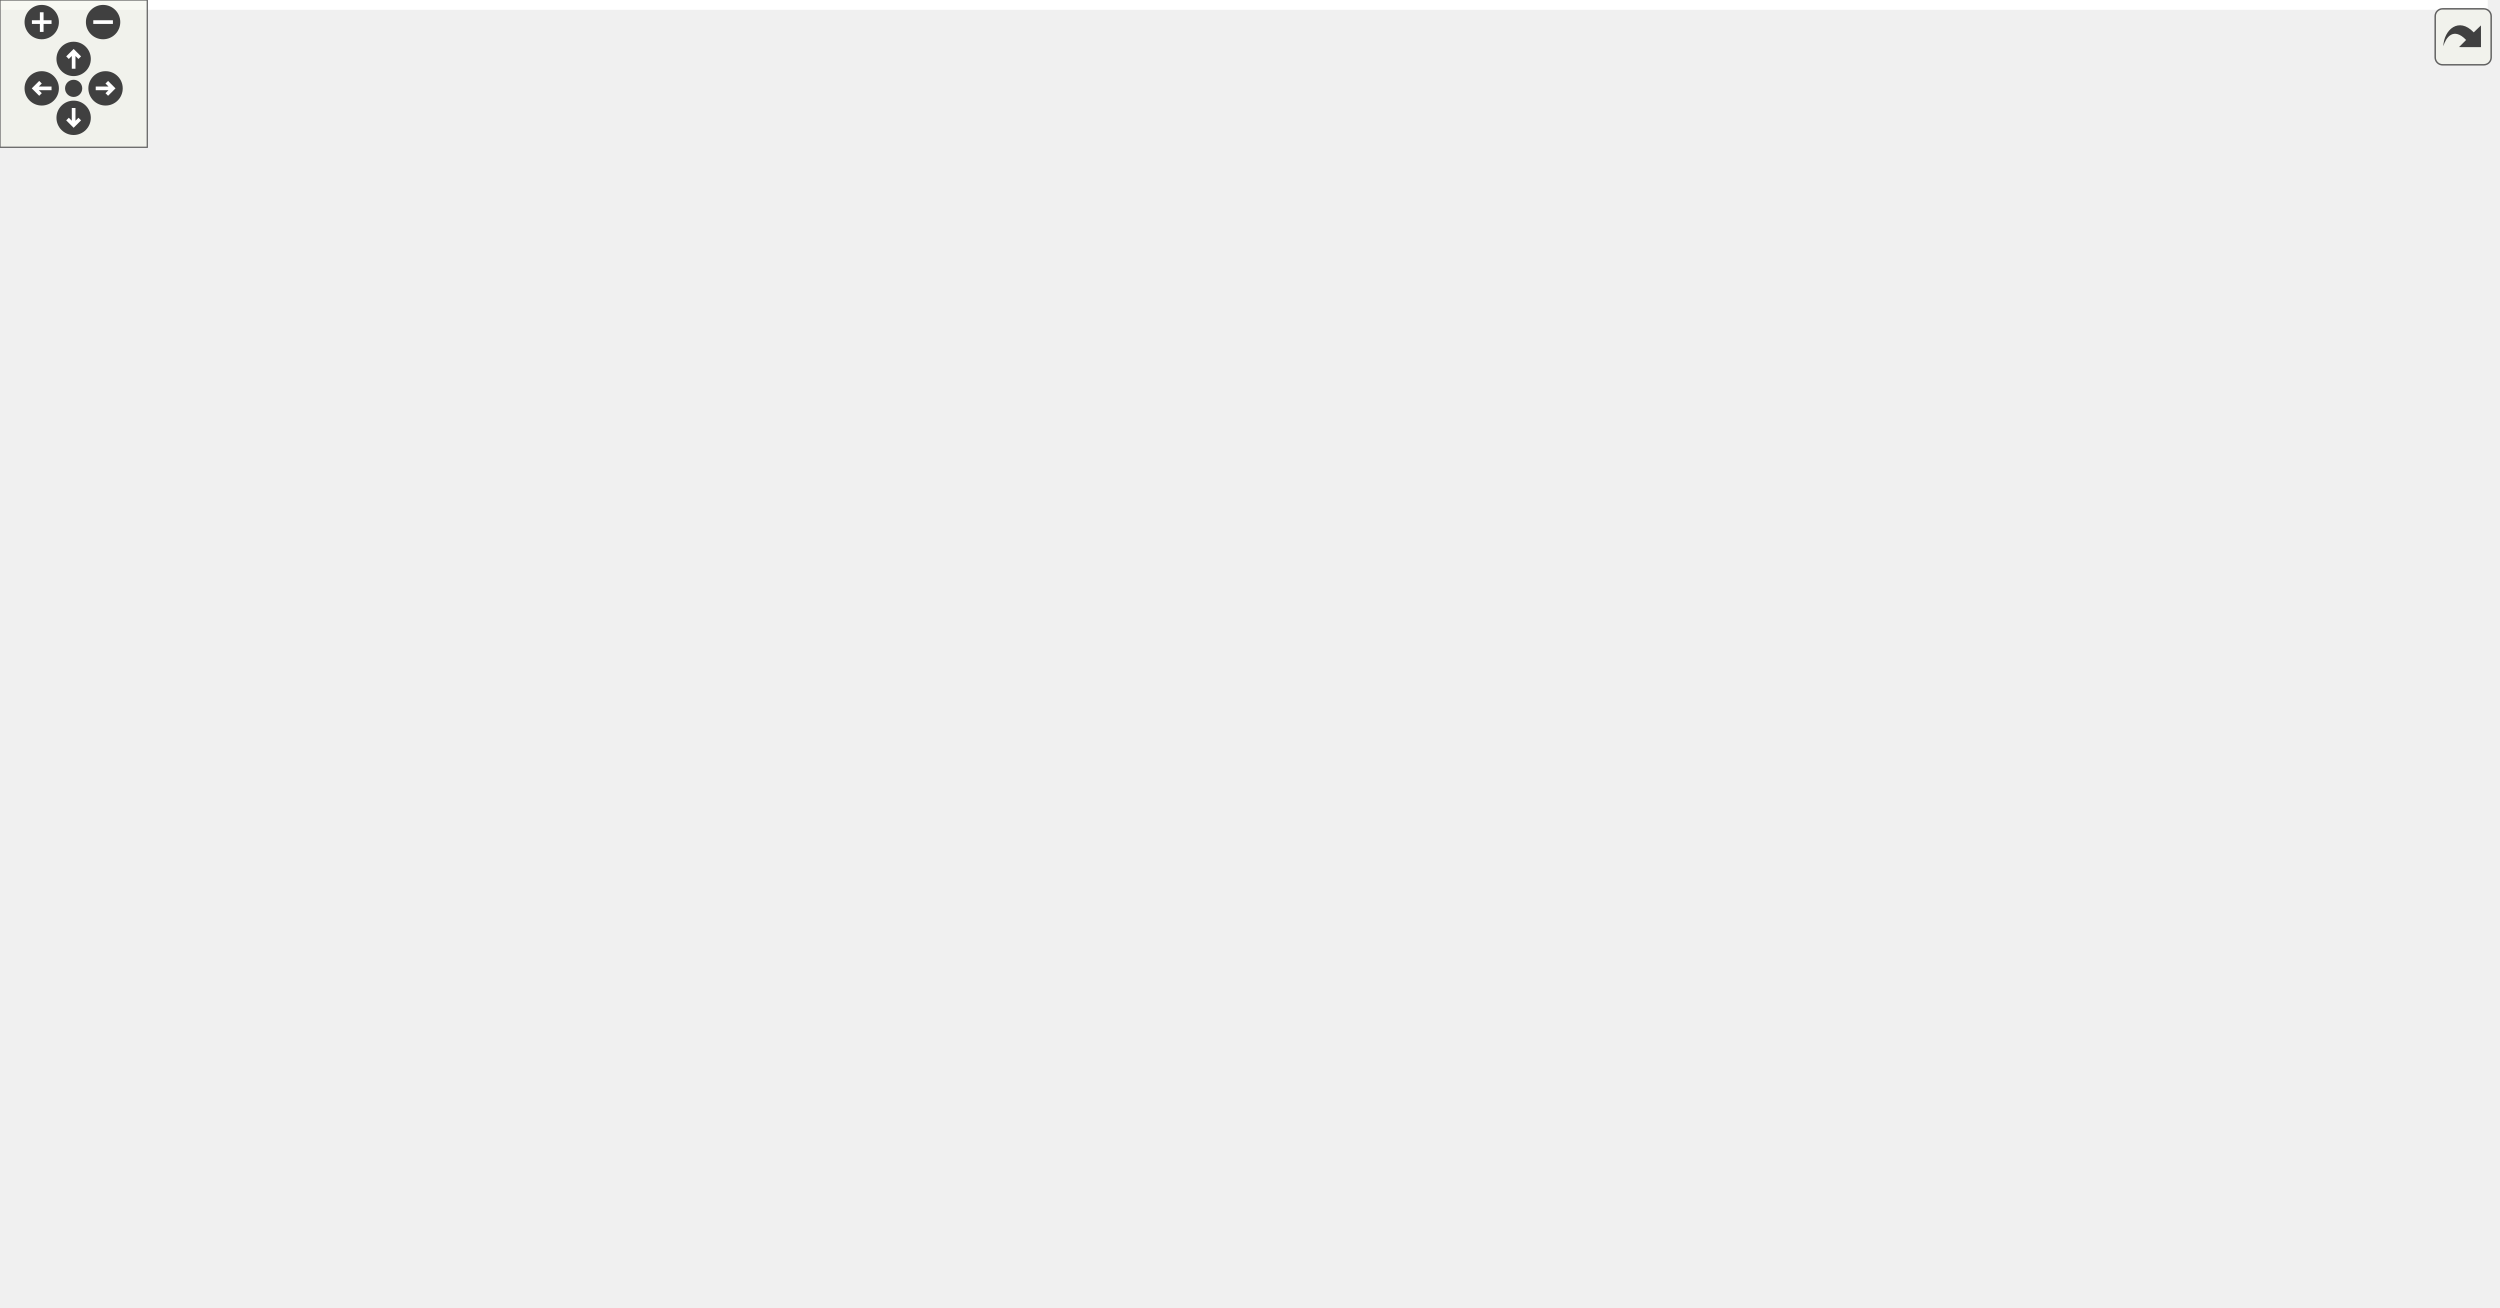
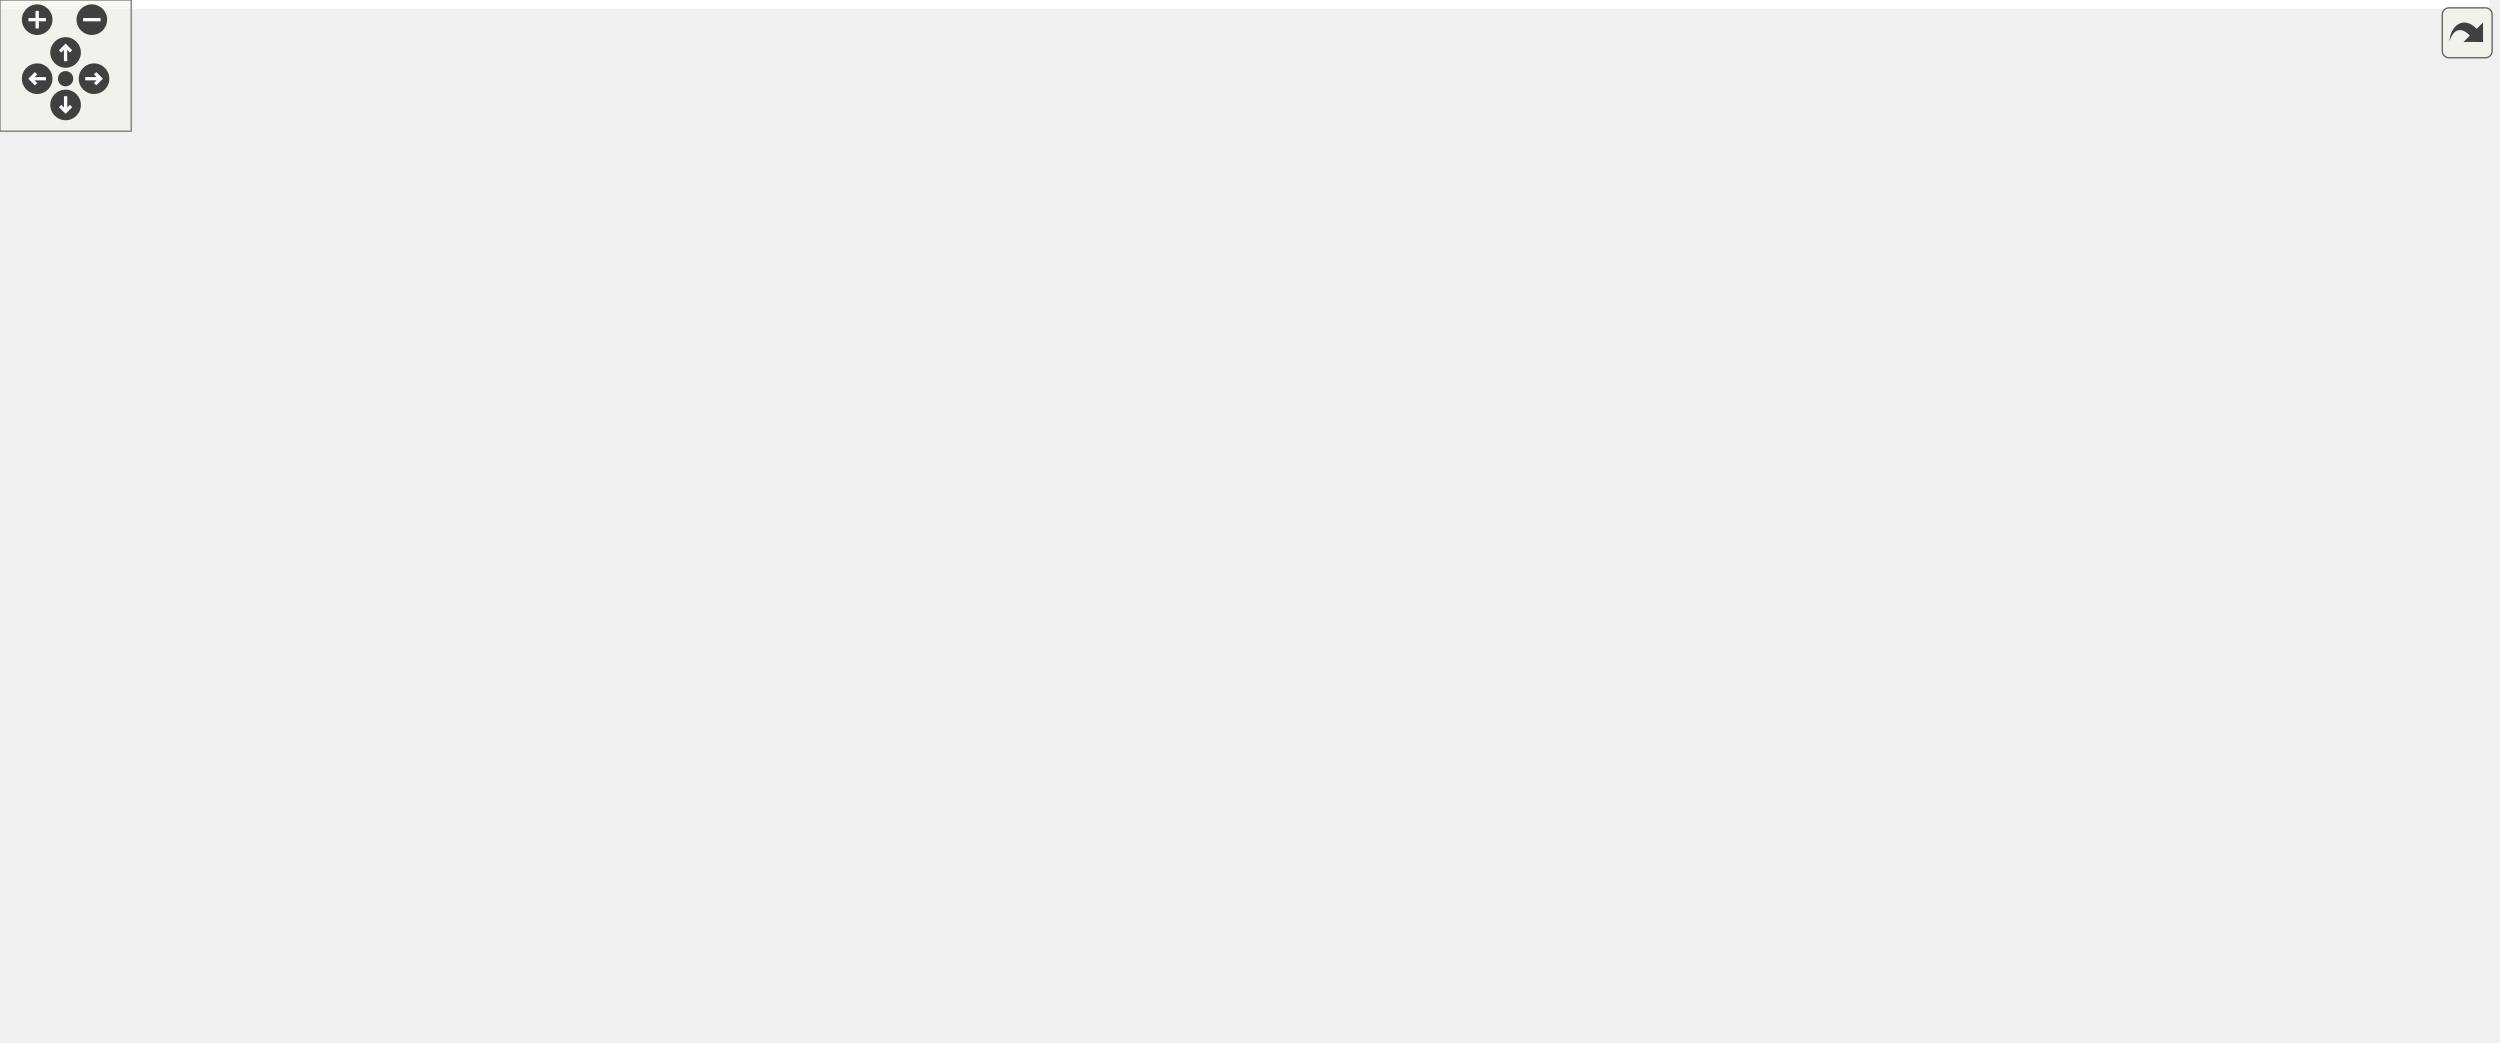
<svg xmlns="http://www.w3.org/2000/svg" xmlns:xlink="http://www.w3.org/1999/xlink" id="main" version="1.1" xml:space="preserve">
  <style type="text/css">
.edge:hover path { stroke: red; }
.edge:hover polygon { stroke: red; fill: red; }
</style>
  <defs>
    <circle id="rim" cx="0" cy="0" r="7" />
    <circle id="rim2" cx="0" cy="0" r="3.5" />
    <g id="zoomPlus">
      <use xlink:href="#rim" fill="#404040">
        <set attributeName="fill" to="#808080" begin="zoomplus.mouseover" end="zoomplus.mouseout" />
      </use>
      <path d="M-4,0h8M0,-4v8" fill="none" stroke="white" stroke-width="1.5" pointer-events="none" />
    </g>
    <g id="zoomMin">
      <use xlink:href="#rim" fill="#404040">
        <set attributeName="fill" to="#808080" begin="zoomminus.mouseover" end="zoomminus.mouseout" />
      </use>
      <path d="M-4,0h8" fill="none" stroke="white" stroke-width="1.5" pointer-events="none" />
    </g>
    <g id="dirArrow">
      <path fill="none" stroke="white" stroke-width="1.5" d="M0,-3.0v7 M-2.5,-0.5L0,-3.0L2.5,-0.5" />
    </g>
    <g id="resetDef">
      <use xlink:href="#rim2" fill="#404040">
        <set attributeName="fill" to="#808080" begin="reset.mouseover" end="reset.mouseout" />
      </use>
    </g>
  </defs>
  <svg id="graph" class="graph">
    <g id="viewport">
-       <polygon fill="white" stroke="transparent" points="-4,4 -4,-472 1013.5,-472 1013.5,4 -4,4" />
+       <polygon fill="white" stroke="transparent" points="-4,4 -4,-416 1138.5,-416 1138.5,4 -4,4" />
      <g id="node1" class="node">
        <g id="a_node1">
          <a xlink:title="神符序列组头文件">
-             <polygon fill="#bfbfbf" stroke="black" points="674,-448.5 674,-467.5 811,-467.5 811,-448.5 674,-448.5" />
-             <text text-anchor="middle" x="742.5" y="-455.5" font-family="Helvetica,sans-Serif" font-size="10.00">rmvl/group/rune_group.h</text>
+             <polygon fill="#bfbfbf" stroke="black" points="770,-392.5 770,-411.5 907,-411.5 907,-392.5 770,-392.5" />
+             <text text-anchor="middle" x="838.5" y="-399.5" font-family="Helvetica,sans-Serif" font-size="10.00">rmvl/group/rune_group.h</text>
          </a>
        </g>
      </g>
      <g id="node2" class="node">
        <g id="a_node2">
          <a xlink:href="../../d9/dd1/group_8h.html" target="_top" xlink:title="序列组抽象头文件">
-             <polygon fill="white" stroke="black" points="687.5,-392.5 687.5,-411.5 797.5,-411.5 797.5,-392.5 687.5,-392.5" />
-             <text text-anchor="middle" x="742.5" y="-399.5" font-family="Helvetica,sans-Serif" font-size="10.00">rmvl/group/group.h</text>
+             <polygon fill="white" stroke="black" points="783.5,-336.5 783.5,-355.5 893.5,-355.5 893.5,-336.5 783.5,-336.5" />
+             <text text-anchor="middle" x="838.5" y="-343.5" font-family="Helvetica,sans-Serif" font-size="10.00">rmvl/group/group.h</text>
          </a>
        </g>
      </g>
      <g id="edge1" class="edge">
-         <path fill="none" stroke="midnightblue" d="M742.5,-448.08C742.5,-441.01 742.5,-430.86 742.5,-421.99" />
-         <polygon fill="midnightblue" stroke="midnightblue" points="746,-421.75 742.5,-411.75 739,-421.75 746,-421.75" />
+         <path fill="none" stroke="midnightblue" d="M838.5,-392.08C838.5,-385.01 838.5,-374.86 838.5,-365.99" />
+         <polygon fill="midnightblue" stroke="midnightblue" points="842,-365.75 838.5,-355.75 835,-365.75 842,-365.75" />
      </g>
      <g id="node3" class="node">
        <g id="a_node3">
          <a xlink:href="../../dc/ded/tracker_8h.html" target="_top" xlink:title="追踪器抽象头文件">
-             <polygon fill="white" stroke="black" points="682,-336.5 682,-355.5 803,-355.5 803,-336.5 682,-336.5" />
-             <text text-anchor="middle" x="742.5" y="-343.5" font-family="Helvetica,sans-Serif" font-size="10.00">rmvl/tracker/tracker.h</text>
+             <polygon fill="white" stroke="black" points="778,-280.5 778,-299.5 899,-299.5 899,-280.5 778,-280.5" />
+             <text text-anchor="middle" x="838.5" y="-287.5" font-family="Helvetica,sans-Serif" font-size="10.00">rmvl/tracker/tracker.h</text>
          </a>
        </g>
      </g>
      <g id="edge2" class="edge">
-         <path fill="none" stroke="midnightblue" d="M742.5,-392.08C742.5,-385.01 742.5,-374.86 742.5,-365.99" />
-         <polygon fill="midnightblue" stroke="midnightblue" points="746,-365.75 742.5,-355.75 739,-365.75 746,-365.75" />
+         <path fill="none" stroke="midnightblue" d="M838.5,-336.08C838.5,-329.01 838.5,-318.86 838.5,-309.99" />
+         <polygon fill="midnightblue" stroke="midnightblue" points="842,-309.75 838.5,-299.75 835,-309.75 842,-309.75" />
      </g>
      <g id="node4" class="node">
        <g id="a_node4">
          <a xlink:title=" ">
-             <polygon fill="white" stroke="#bfbfbf" points="668,-280.5 668,-299.5 715,-299.5 715,-280.5 668,-280.5" />
-             <text text-anchor="middle" x="691.5" y="-287.5" font-family="Helvetica,sans-Serif" font-size="10.00">deque</text>
+             <polygon fill="white" stroke="#bfbfbf" points="764,-224.5 764,-243.5 811,-243.5 811,-224.5 764,-224.5" />
+             <text text-anchor="middle" x="787.5" y="-231.5" font-family="Helvetica,sans-Serif" font-size="10.00">deque</text>
          </a>
        </g>
      </g>
      <g id="edge3" class="edge">
-         <path fill="none" stroke="midnightblue" d="M734.08,-336.08C726.65,-328.22 715.65,-316.57 706.69,-307.08" />
-         <polygon fill="midnightblue" stroke="midnightblue" points="709.18,-304.62 699.76,-299.75 704.09,-309.42 709.18,-304.62" />
+         <path fill="none" stroke="midnightblue" d="M830.08,-280.08C822.65,-272.22 811.65,-260.57 802.69,-251.08" />
+         <polygon fill="midnightblue" stroke="midnightblue" points="805.18,-248.62 795.76,-243.75 800.09,-253.42 805.18,-248.62" />
      </g>
      <g id="node5" class="node">
        <g id="a_node5">
          <a xlink:href="../../d8/d36/combo_8h.html" target="_top" xlink:title="the combination of the features header file">
-             <polygon fill="white" stroke="black" points="733.5,-280.5 733.5,-299.5 853.5,-299.5 853.5,-280.5 733.5,-280.5" />
-             <text text-anchor="middle" x="793.5" y="-287.5" font-family="Helvetica,sans-Serif" font-size="10.00">rmvl/combo/combo.h</text>
+             <polygon fill="white" stroke="black" points="829.5,-224.5 829.5,-243.5 949.5,-243.5 949.5,-224.5 829.5,-224.5" />
+             <text text-anchor="middle" x="889.5" y="-231.5" font-family="Helvetica,sans-Serif" font-size="10.00">rmvl/combo/combo.h</text>
          </a>
        </g>
      </g>
      <g id="edge4" class="edge">
-         <path fill="none" stroke="midnightblue" d="M750.92,-336.08C758.35,-328.22 769.35,-316.57 778.31,-307.08" />
-         <polygon fill="midnightblue" stroke="midnightblue" points="780.91,-309.42 785.24,-299.75 775.82,-304.62 780.91,-309.42" />
+         <path fill="none" stroke="midnightblue" d="M846.92,-280.08C854.35,-272.22 865.35,-260.57 874.31,-251.08" />
+         <polygon fill="midnightblue" stroke="midnightblue" points="876.91,-253.42 881.24,-243.75 871.82,-248.62 876.91,-253.42" />
      </g>
      <g id="node6" class="node">
        <g id="a_node6">
          <a xlink:href="../../d3/d7e/camutils_8hpp.html" target="_top" xlink:title=" ">
-             <polygon fill="white" stroke="black" points="302,-224.5 302,-243.5 447,-243.5 447,-224.5 302,-224.5" />
-             <text text-anchor="middle" x="374.5" y="-231.5" font-family="Helvetica,sans-Serif" font-size="10.00">rmvl/camera/camutils.hpp</text>
+             <polygon fill="white" stroke="black" points="415,-168.5 415,-187.5 560,-187.5 560,-168.5 415,-168.5" />
+             <text text-anchor="middle" x="487.5" y="-175.5" font-family="Helvetica,sans-Serif" font-size="10.00">rmvl/camera/camutils.hpp</text>
          </a>
        </g>
      </g>
      <g id="edge5" class="edge">
-         <path fill="none" stroke="midnightblue" d="M733.47,-281.26C659.04,-271.67 532.08,-255.31 450.81,-244.83" />
-         <polygon fill="midnightblue" stroke="midnightblue" points="451.01,-241.33 440.64,-243.52 450.11,-248.27 451.01,-241.33" />
+         <path fill="none" stroke="midnightblue" d="M829.32,-224.92C757.73,-215.3 638.26,-199.25 561.2,-188.9" />
+         <polygon fill="midnightblue" stroke="midnightblue" points="561.46,-185.4 551.09,-187.54 560.53,-192.34 561.46,-185.4" />
+       </g>
+       <g id="node22" class="node">
+         <g id="a_node22">
+           <a xlink:href="../../dd/de3/types_8hpp.html" target="_top" xlink:title="常用状态类型定义">
+             <polygon fill="white" stroke="black" points="810.5,-112.5 810.5,-131.5 900.5,-131.5 900.5,-112.5 810.5,-112.5" />
+             <text text-anchor="middle" x="855.5" y="-119.5" font-family="Helvetica,sans-Serif" font-size="10.00">rmvl/types.hpp</text>
+           </a>
+         </g>
+       </g>
+       <g id="edge21" class="edge">
+         <path fill="none" stroke="midnightblue" d="M882.98,-224.21C876.87,-215.49 868.03,-201.52 863.5,-188 858.47,-172.99 856.55,-155.08 855.84,-141.87" />
+         <polygon fill="midnightblue" stroke="midnightblue" points="859.33,-141.52 855.48,-131.65 852.33,-141.77 859.33,-141.52" />
      </g>
      <g id="node23" class="node">
        <g id="a_node23">
-           <a xlink:href="../../dd/de3/types_8hpp.html" target="_top" xlink:title="常用状态类型定义">
-             <polygon fill="white" stroke="black" points="805.5,-168.5 805.5,-187.5 895.5,-187.5 895.5,-168.5 805.5,-168.5" />
-             <text text-anchor="middle" x="850.5" y="-175.5" font-family="Helvetica,sans-Serif" font-size="10.00">rmvl/types.hpp</text>
+           <a xlink:href="../../d5/d60/dataio_8hpp.html" target="_top" xlink:title="陀螺仪数据">
+             <polygon fill="white" stroke="black" points="1016.5,-168.5 1016.5,-187.5 1134.5,-187.5 1134.5,-168.5 1016.5,-168.5" />
+             <text text-anchor="middle" x="1075.5" y="-175.5" font-family="Helvetica,sans-Serif" font-size="10.00">rmvl/core/dataio.hpp</text>
          </a>
        </g>
      </g>
      <g id="edge23" class="edge">
-         <path fill="none" stroke="midnightblue" d="M798.42,-280.44C803.56,-271.44 811.78,-256.83 818.5,-244 826.69,-228.35 835.53,-210.31 841.84,-197.21" />
-         <polygon fill="midnightblue" stroke="midnightblue" points="845.13,-198.43 846.29,-187.9 838.82,-195.41 845.13,-198.43" />
+         <path fill="none" stroke="midnightblue" d="M918.97,-224.44C950.67,-215.24 1001.23,-200.56 1036.27,-190.39" />
+         <polygon fill="midnightblue" stroke="midnightblue" points="1037.54,-193.67 1046.17,-187.52 1035.59,-186.94 1037.54,-193.67" />
      </g>
      <g id="node24" class="node">
        <g id="a_node24">
-           <a xlink:href="../../d5/d60/dataio_8hpp.html" target="_top" xlink:title="陀螺仪数据">
-             <polygon fill="white" stroke="black" points="691.5,-224.5 691.5,-243.5 809.5,-243.5 809.5,-224.5 691.5,-224.5" />
-             <text text-anchor="middle" x="750.5" y="-231.5" font-family="Helvetica,sans-Serif" font-size="10.00">rmvl/core/dataio.hpp</text>
+           <a xlink:href="../../d2/d74/feature_8h.html" target="_top" xlink:title="feature class header">
+             <polygon fill="white" stroke="black" points="873,-168.5 873,-187.5 998,-187.5 998,-168.5 873,-168.5" />
+             <text text-anchor="middle" x="935.5" y="-175.5" font-family="Helvetica,sans-Serif" font-size="10.00">rmvl/feature/feature.h</text>
          </a>
        </g>
      </g>
      <g id="edge25" class="edge">
-         <path fill="none" stroke="midnightblue" d="M786.4,-280.08C780.26,-272.38 771.23,-261.03 763.76,-251.65" />
-         <polygon fill="midnightblue" stroke="midnightblue" points="766.44,-249.39 757.47,-243.75 760.96,-253.75 766.44,-249.39" />
-       </g>
-       <g id="node25" class="node">
-         <g id="a_node25">
-           <a xlink:href="../../d2/d74/feature_8h.html" target="_top" xlink:title="feature class header">
-             <polygon fill="white" stroke="black" points="866,-224.5 866,-243.5 991,-243.5 991,-224.5 866,-224.5" />
-             <text text-anchor="middle" x="928.5" y="-231.5" font-family="Helvetica,sans-Serif" font-size="10.00">rmvl/feature/feature.h</text>
-           </a>
-         </g>
-       </g>
-       <g id="edge27" class="edge">
-         <path fill="none" stroke="midnightblue" d="M814.89,-280.44C837.21,-271.52 872.4,-257.44 897.71,-247.32" />
-         <polygon fill="midnightblue" stroke="midnightblue" points="899.22,-250.48 907.21,-243.52 896.62,-243.98 899.22,-250.48" />
+         <path fill="none" stroke="midnightblue" d="M897.1,-224.08C903.73,-216.3 913.52,-204.8 921.56,-195.37" />
+         <polygon fill="midnightblue" stroke="midnightblue" points="924.23,-197.63 928.05,-187.75 918.9,-193.09 924.23,-197.63" />
      </g>
      <g id="node7" class="node">
        <g id="a_node7">
          <a xlink:title=" ">
-             <polygon fill="white" stroke="#bfbfbf" points="0,-168.5 0,-187.5 77,-187.5 77,-168.5 0,-168.5" />
-             <text text-anchor="middle" x="38.5" y="-175.5" font-family="Helvetica,sans-Serif" font-size="10.00">Eigen/Dense</text>
+             <polygon fill="white" stroke="#bfbfbf" points="262,-112.5 262,-131.5 339,-131.5 339,-112.5 262,-112.5" />
+             <text text-anchor="middle" x="300.5" y="-119.5" font-family="Helvetica,sans-Serif" font-size="10.00">Eigen/Dense</text>
          </a>
        </g>
      </g>
      <g id="edge6" class="edge">
-         <path fill="none" stroke="midnightblue" d="M315.73,-224.46C259.49,-216.15 172.02,-202.87 87.26,-188.26" />
-         <polygon fill="midnightblue" stroke="midnightblue" points="87.66,-184.78 77.21,-186.52 86.47,-191.68 87.66,-184.78" />
+         <path fill="none" stroke="midnightblue" d="M457.87,-168.44C426,-159.24 375.17,-144.56 339.94,-134.39" />
+         <polygon fill="midnightblue" stroke="midnightblue" points="340.57,-130.93 329.99,-131.52 338.63,-137.65 340.57,-130.93" />
      </g>
      <g id="node8" class="node">
        <g id="a_node8">
          <a xlink:title=" ">
-             <polygon fill="white" stroke="#bfbfbf" points="95,-168.5 95,-187.5 212,-187.5 212,-168.5 95,-168.5" />
-             <text text-anchor="middle" x="153.5" y="-175.5" font-family="Helvetica,sans-Serif" font-size="10.00">opencv2/calib3d.hpp</text>
+             <polygon fill="white" stroke="#bfbfbf" points="357,-112.5 357,-131.5 474,-131.5 474,-112.5 357,-112.5" />
+             <text text-anchor="middle" x="415.5" y="-119.5" font-family="Helvetica,sans-Serif" font-size="10.00">opencv2/calib3d.hpp</text>
          </a>
        </g>
      </g>
      <g id="edge7" class="edge">
-         <path fill="none" stroke="midnightblue" d="M339.48,-224.44C301.25,-215.1 239.93,-200.12 198.24,-189.93" />
-         <polygon fill="midnightblue" stroke="midnightblue" points="198.9,-186.49 188.35,-187.52 197.24,-193.29 198.9,-186.49" />
+         <path fill="none" stroke="midnightblue" d="M475.93,-168.32C465.08,-160.18 448.62,-147.84 435.62,-138.09" />
+         <polygon fill="midnightblue" stroke="midnightblue" points="437.38,-135.03 427.28,-131.83 433.18,-140.63 437.38,-135.03" />
      </g>
      <g id="node9" class="node">
        <g id="a_node9">
          <a xlink:title=" ">
-             <polygon fill="white" stroke="#bfbfbf" points="230,-168.5 230,-187.5 363,-187.5 363,-168.5 230,-168.5" />
-             <text text-anchor="middle" x="296.5" y="-175.5" font-family="Helvetica,sans-Serif" font-size="10.00">opencv2/core/eigen.hpp</text>
+             <polygon fill="white" stroke="#bfbfbf" points="492,-112.5 492,-131.5 625,-131.5 625,-112.5 492,-112.5" />
+             <text text-anchor="middle" x="558.5" y="-119.5" font-family="Helvetica,sans-Serif" font-size="10.00">opencv2/core/eigen.hpp</text>
          </a>
        </g>
      </g>
      <g id="edge8" class="edge">
-         <path fill="none" stroke="midnightblue" d="M361.97,-224.32C349.91,-215.98 331.47,-203.21 317.23,-193.35" />
-         <polygon fill="midnightblue" stroke="midnightblue" points="319.22,-190.47 309,-187.65 315.23,-196.22 319.22,-190.47" />
+         <path fill="none" stroke="midnightblue" d="M498.91,-168.32C509.61,-160.18 525.84,-147.84 538.66,-138.09" />
+         <polygon fill="midnightblue" stroke="midnightblue" points="541.04,-140.67 546.89,-131.83 536.81,-135.1 541.04,-140.67" />
      </g>
      <g id="node10" class="node">
        <g id="a_node10">
          <a xlink:href="../../dc/d71/uty__math_8hpp.html" target="_top" xlink:title=" ">
-             <polygon fill="white" stroke="black" points="381.5,-168.5 381.5,-187.5 523.5,-187.5 523.5,-168.5 381.5,-168.5" />
-             <text text-anchor="middle" x="452.5" y="-175.5" font-family="Helvetica,sans-Serif" font-size="10.00">rmvl/rmath/uty_math.hpp</text>
+             <polygon fill="white" stroke="black" points="101.5,-112.5 101.5,-131.5 243.5,-131.5 243.5,-112.5 101.5,-112.5" />
+             <text text-anchor="middle" x="172.5" y="-119.5" font-family="Helvetica,sans-Serif" font-size="10.00">rmvl/rmath/uty_math.hpp</text>
          </a>
        </g>
      </g>
      <g id="edge9" class="edge">
-         <path fill="none" stroke="midnightblue" d="M387.03,-224.32C399.09,-215.98 417.53,-203.21 431.77,-193.35" />
-         <polygon fill="midnightblue" stroke="midnightblue" points="433.77,-196.22 440,-187.65 429.78,-190.47 433.77,-196.22" />
+         <path fill="none" stroke="midnightblue" d="M437.59,-168.44C381.83,-158.89 291.61,-143.42 232.17,-133.23" />
+         <polygon fill="midnightblue" stroke="midnightblue" points="232.63,-129.76 222.18,-131.52 231.44,-136.66 232.63,-129.76" />
      </g>
      <g id="node20" class="node">
        <g id="a_node20">
          <a xlink:href="../../d7/df6/camera_8h.html" target="_top" xlink:title="CameraParam module header file (Generated by CMake automatically)">
-             <polygon fill="white" stroke="black" points="550,-168.5 550,-187.5 699,-187.5 699,-168.5 550,-168.5" />
-             <text text-anchor="middle" x="624.5" y="-175.5" font-family="Helvetica,sans-Serif" font-size="10.00">rmvlpara/camera/camera.h</text>
+             <polygon fill="white" stroke="black" points="643,-112.5 643,-131.5 792,-131.5 792,-112.5 643,-112.5" />
+             <text text-anchor="middle" x="717.5" y="-119.5" font-family="Helvetica,sans-Serif" font-size="10.00">rmvlpara/camera/camera.h</text>
          </a>
        </g>
      </g>
      <g id="edge19" class="edge">
-         <path fill="none" stroke="midnightblue" d="M414.11,-224.44C457.73,-215.02 527.9,-199.87 575.08,-189.68" />
-         <polygon fill="midnightblue" stroke="midnightblue" points="576.04,-193.05 585.07,-187.52 574.56,-186.21 576.04,-193.05" />
+         <path fill="none" stroke="midnightblue" d="M523.94,-168.44C563.9,-159.06 628.09,-143.99 671.48,-133.8" />
+         <polygon fill="midnightblue" stroke="midnightblue" points="672.29,-137.21 681.23,-131.52 670.69,-130.39 672.29,-137.21" />
      </g>
      <g id="node11" class="node">
        <g id="a_node11">
          <a xlink:title=" ">
-             <polygon fill="white" stroke="#bfbfbf" points="203,-112.5 203,-131.5 250,-131.5 250,-112.5 203,-112.5" />
-             <text text-anchor="middle" x="226.5" y="-119.5" font-family="Helvetica,sans-Serif" font-size="10.00">cmath</text>
+             <polygon fill="white" stroke="#bfbfbf" points="149,-56.5 149,-75.5 196,-75.5 196,-56.5 149,-56.5" />
+             <text text-anchor="middle" x="172.5" y="-63.5" font-family="Helvetica,sans-Serif" font-size="10.00">cmath</text>
          </a>
        </g>
      </g>
      <g id="edge10" class="edge">
-         <path fill="none" stroke="midnightblue" d="M413.35,-168.48C376.15,-160.25 318.41,-147.17 259.99,-132.31" />
-         <polygon fill="midnightblue" stroke="midnightblue" points="260.79,-128.9 250.23,-129.81 259.05,-135.68 260.79,-128.9" />
+         <path fill="none" stroke="midnightblue" d="M172.5,-112.08C172.5,-105.01 172.5,-94.86 172.5,-85.99" />
+         <polygon fill="midnightblue" stroke="midnightblue" points="176,-85.75 172.5,-75.75 169,-85.75 176,-85.75" />
      </g>
      <g id="node12" class="node">
        <g id="a_node12">
          <a xlink:title=" ">
-             <polygon fill="white" stroke="#bfbfbf" points="268,-112.5 268,-131.5 361,-131.5 361,-112.5 268,-112.5" />
-             <text text-anchor="middle" x="314.5" y="-119.5" font-family="Helvetica,sans-Serif" font-size="10.00">unordered_map</text>
+             <polygon fill="white" stroke="#bfbfbf" points="214,-56.5 214,-75.5 307,-75.5 307,-56.5 214,-56.5" />
+             <text text-anchor="middle" x="260.5" y="-63.5" font-family="Helvetica,sans-Serif" font-size="10.00">unordered_map</text>
          </a>
        </g>
      </g>
      <g id="edge11" class="edge">
-         <path fill="none" stroke="midnightblue" d="M430.63,-168.44C407.72,-159.48 371.52,-145.31 345.63,-135.18" />
-         <polygon fill="midnightblue" stroke="midnightblue" points="346.85,-131.9 336.26,-131.52 344.3,-138.42 346.85,-131.9" />
+         <path fill="none" stroke="midnightblue" d="M186.64,-112.32C200.37,-103.9 221.44,-90.97 237.56,-81.07" />
+         <polygon fill="midnightblue" stroke="midnightblue" points="239.7,-83.87 246.4,-75.65 236.04,-77.9 239.7,-83.87" />
      </g>
      <g id="node13" class="node">
        <g id="a_node13">
          <a xlink:title=" ">
-             <polygon fill="white" stroke="#bfbfbf" points="379,-112.5 379,-131.5 510,-131.5 510,-112.5 379,-112.5" />
-             <text text-anchor="middle" x="444.5" y="-119.5" font-family="Helvetica,sans-Serif" font-size="10.00">opencv2/core/matx.hpp</text>
+             <polygon fill="white" stroke="#bfbfbf" points="0,-56.5 0,-75.5 131,-75.5 131,-56.5 0,-56.5" />
+             <text text-anchor="middle" x="65.5" y="-63.5" font-family="Helvetica,sans-Serif" font-size="10.00">opencv2/core/matx.hpp</text>
          </a>
        </g>
      </g>
      <g id="edge12" class="edge">
-         <path fill="none" stroke="midnightblue" d="M451.18,-168.08C450.12,-160.93 448.59,-150.64 447.27,-141.69" />
-         <polygon fill="midnightblue" stroke="midnightblue" points="450.72,-141.13 445.8,-131.75 443.8,-142.16 450.72,-141.13" />
+         <path fill="none" stroke="midnightblue" d="M155.31,-112.32C138.15,-103.66 111.55,-90.24 91.75,-80.25" />
+         <polygon fill="midnightblue" stroke="midnightblue" points="93.15,-77.04 82.65,-75.65 90,-83.28 93.15,-77.04" />
      </g>
      <g id="node14" class="node">
        <g id="a_node14">
          <a xlink:href="../../d0/d3f/util_8hpp.html" target="_top" xlink:title=" ">
-             <polygon fill="white" stroke="black" points="573,-56.5 573,-75.5 676,-75.5 676,-56.5 573,-56.5" />
-             <text text-anchor="middle" x="624.5" y="-63.5" font-family="Helvetica,sans-Serif" font-size="10.00">rmvl/core/util.hpp</text>
+             <polygon fill="white" stroke="black" points="565,-56.5 565,-75.5 668,-75.5 668,-56.5 565,-56.5" />
+             <text text-anchor="middle" x="616.5" y="-63.5" font-family="Helvetica,sans-Serif" font-size="10.00">rmvl/core/util.hpp</text>
          </a>
        </g>
      </g>
      <g id="edge13" class="edge">
-         <path fill="none" stroke="midnightblue" d="M466,-168.37C495.51,-149.49 566.04,-104.38 602.24,-81.24" />
-         <polygon fill="midnightblue" stroke="midnightblue" points="604.53,-83.93 611.07,-75.59 600.76,-78.03 604.53,-83.93" />
+         <path fill="none" stroke="midnightblue" d="M242.85,-112.44C328.8,-101.99 472.82,-84.47 554.68,-74.52" />
+         <polygon fill="midnightblue" stroke="midnightblue" points="555.33,-77.97 564.84,-73.28 554.49,-71.02 555.33,-77.97" />
      </g>
      <g id="node15" class="node">
        <g id="a_node15">
          <a xlink:title=" ">
-             <polygon fill="white" stroke="#bfbfbf" points="382,-0.5 382,-19.5 515,-19.5 515,-0.5 382,-0.5" />
-             <text text-anchor="middle" x="448.5" y="-7.5" font-family="Helvetica,sans-Serif" font-size="10.00">rmvl/rmvl_modules.hpp</text>
+             <polygon fill="white" stroke="#bfbfbf" points="374,-0.5 374,-19.5 507,-19.5 507,-0.5 374,-0.5" />
+             <text text-anchor="middle" x="440.5" y="-7.5" font-family="Helvetica,sans-Serif" font-size="10.00">rmvl/rmvl_modules.hpp</text>
          </a>
        </g>
      </g>
      <g id="edge14" class="edge">
-         <path fill="none" stroke="midnightblue" d="M596.61,-56.44C566.75,-47.28 519.19,-32.69 486.04,-22.52" />
-         <polygon fill="midnightblue" stroke="midnightblue" points="486.84,-19.1 476.26,-19.52 484.79,-25.8 486.84,-19.1" />
+         <path fill="none" stroke="midnightblue" d="M588.61,-56.44C558.75,-47.28 511.19,-32.69 478.04,-22.52" />
+         <polygon fill="midnightblue" stroke="midnightblue" points="478.84,-19.1 468.26,-19.52 476.79,-25.8 478.84,-19.1" />
      </g>
      <g id="node16" class="node">
        <g id="a_node16">
          <a xlink:title=" ">
-             <polygon fill="white" stroke="#bfbfbf" points="533.5,-0.5 533.5,-19.5 583.5,-19.5 583.5,-0.5 533.5,-0.5" />
-             <text text-anchor="middle" x="558.5" y="-7.5" font-family="Helvetica,sans-Serif" font-size="10.00">cstdint</text>
+             <polygon fill="white" stroke="#bfbfbf" points="525.5,-0.5 525.5,-19.5 575.5,-19.5 575.5,-0.5 525.5,-0.5" />
+             <text text-anchor="middle" x="550.5" y="-7.5" font-family="Helvetica,sans-Serif" font-size="10.00">cstdint</text>
          </a>
        </g>
      </g>
      <g id="edge15" class="edge">
-         <path fill="none" stroke="midnightblue" d="M613.9,-56.32C604.04,-48.26 589.15,-36.08 577.28,-26.37" />
-         <polygon fill="midnightblue" stroke="midnightblue" points="579.25,-23.46 569.3,-19.83 574.82,-28.88 579.25,-23.46" />
+         <path fill="none" stroke="midnightblue" d="M605.9,-56.32C596.04,-48.26 581.15,-36.08 569.28,-26.37" />
+         <polygon fill="midnightblue" stroke="midnightblue" points="571.25,-23.46 561.3,-19.83 566.82,-28.88 571.25,-23.46" />
      </g>
      <g id="node17" class="node">
        <g id="a_node17">
          <a xlink:title=" ">
-             <polygon fill="white" stroke="#bfbfbf" points="601.5,-0.5 601.5,-19.5 647.5,-19.5 647.5,-0.5 601.5,-0.5" />
-             <text text-anchor="middle" x="624.5" y="-7.5" font-family="Helvetica,sans-Serif" font-size="10.00">cstdio</text>
+             <polygon fill="white" stroke="#bfbfbf" points="593.5,-0.5 593.5,-19.5 639.5,-19.5 639.5,-0.5 593.5,-0.5" />
+             <text text-anchor="middle" x="616.5" y="-7.5" font-family="Helvetica,sans-Serif" font-size="10.00">cstdio</text>
          </a>
        </g>
      </g>
      <g id="edge16" class="edge">
-         <path fill="none" stroke="midnightblue" d="M624.5,-56.08C624.5,-49.01 624.5,-38.86 624.5,-29.99" />
-         <polygon fill="midnightblue" stroke="midnightblue" points="628,-29.75 624.5,-19.75 621,-29.75 628,-29.75" />
+         <path fill="none" stroke="midnightblue" d="M616.5,-56.08C616.5,-49.01 616.5,-38.86 616.5,-29.99" />
+         <polygon fill="midnightblue" stroke="midnightblue" points="620,-29.75 616.5,-19.75 613,-29.75 620,-29.75" />
      </g>
      <g id="node18" class="node">
        <g id="a_node18">
          <a xlink:title=" ">
-             <polygon fill="white" stroke="#bfbfbf" points="665.5,-0.5 665.5,-19.5 709.5,-19.5 709.5,-0.5 665.5,-0.5" />
-             <text text-anchor="middle" x="687.5" y="-7.5" font-family="Helvetica,sans-Serif" font-size="10.00">string</text>
+             <polygon fill="white" stroke="#bfbfbf" points="657.5,-0.5 657.5,-19.5 701.5,-19.5 701.5,-0.5 657.5,-0.5" />
+             <text text-anchor="middle" x="679.5" y="-7.5" font-family="Helvetica,sans-Serif" font-size="10.00">string</text>
          </a>
        </g>
      </g>
      <g id="edge17" class="edge">
-         <path fill="none" stroke="midnightblue" d="M634.62,-56.32C644.03,-48.26 658.24,-36.08 669.57,-26.37" />
-         <polygon fill="midnightblue" stroke="midnightblue" points="671.88,-29 677.19,-19.83 667.32,-23.68 671.88,-29" />
+         <path fill="none" stroke="midnightblue" d="M626.62,-56.32C636.03,-48.26 650.24,-36.08 661.57,-26.37" />
+         <polygon fill="midnightblue" stroke="midnightblue" points="663.88,-29 669.19,-19.83 659.32,-23.68 663.88,-29" />
      </g>
      <g id="node19" class="node">
        <g id="a_node19">
          <a xlink:href="../../db/d41/rmvldef_8hpp.html" target="_top" xlink:title=" ">
-             <polygon fill="white" stroke="black" points="728,-0.5 728,-19.5 803,-19.5 803,-0.5 728,-0.5" />
-             <text text-anchor="middle" x="765.5" y="-7.5" font-family="Helvetica,sans-Serif" font-size="10.00">rmvldef.hpp</text>
+             <polygon fill="white" stroke="black" points="720,-0.5 720,-19.5 795,-19.5 795,-0.5 720,-0.5" />
+             <text text-anchor="middle" x="757.5" y="-7.5" font-family="Helvetica,sans-Serif" font-size="10.00">rmvldef.hpp</text>
          </a>
        </g>
      </g>
      <g id="edge18" class="edge">
-         <path fill="none" stroke="midnightblue" d="M646.84,-56.44C670.25,-47.48 707.24,-33.31 733.69,-23.18" />
-         <polygon fill="midnightblue" stroke="midnightblue" points="735.18,-26.36 743.26,-19.52 732.67,-19.82 735.18,-26.36" />
+         <path fill="none" stroke="midnightblue" d="M638.84,-56.44C662.25,-47.48 699.24,-33.31 725.69,-23.18" />
+         <polygon fill="midnightblue" stroke="midnightblue" points="727.18,-26.36 735.26,-19.52 724.67,-19.82 727.18,-26.36" />
      </g>
      <g id="node21" class="node">
        <g id="a_node21">
          <a xlink:title=" ">
-             <polygon fill="white" stroke="#bfbfbf" points="700,-112.5 700,-131.5 833,-131.5 833,-112.5 700,-112.5" />
-             <text text-anchor="middle" x="766.5" y="-119.5" font-family="Helvetica,sans-Serif" font-size="10.00">opencv2/core/types.hpp</text>
+             <polygon fill="white" stroke="#bfbfbf" points="938,-56.5 938,-75.5 1071,-75.5 1071,-56.5 938,-56.5" />
+             <text text-anchor="middle" x="1004.5" y="-63.5" font-family="Helvetica,sans-Serif" font-size="10.00">opencv2/core/types.hpp</text>
          </a>
        </g>
      </g>
      <g id="edge20" class="edge">
-         <path fill="none" stroke="midnightblue" d="M647,-168.44C670.58,-159.48 707.82,-145.31 734.46,-135.18" />
-         <polygon fill="midnightblue" stroke="midnightblue" points="736,-138.34 744.1,-131.52 733.51,-131.8 736,-138.34" />
-       </g>
-       <g id="node22" class="node">
-         <g id="a_node22">
-           <a xlink:href="../../d2/d8f/loader_8hpp.html" target="_top" xlink:title=" ">
-             <polygon fill="white" stroke="black" points="567,-112.5 567,-131.5 682,-131.5 682,-112.5 567,-112.5" />
-             <text text-anchor="middle" x="624.5" y="-119.5" font-family="Helvetica,sans-Serif" font-size="10.00">rmvlpara/loader.hpp</text>
-           </a>
-         </g>
-       </g>
-       <g id="edge21" class="edge">
-         <path fill="none" stroke="midnightblue" d="M624.5,-168.08C624.5,-161.01 624.5,-150.86 624.5,-141.99" />
-         <polygon fill="midnightblue" stroke="midnightblue" points="628,-141.75 624.5,-131.75 621,-141.75 628,-141.75" />
+         <path fill="none" stroke="midnightblue" d="M762.98,-112.44C813.46,-102.94 894.96,-87.61 949.12,-77.42" />
+         <polygon fill="midnightblue" stroke="midnightblue" points="950.06,-80.81 959.24,-75.52 948.76,-73.93 950.06,-80.81" />
      </g>
      <g id="edge22" class="edge">
-         <path fill="none" stroke="midnightblue" d="M624.5,-112.08C624.5,-105.01 624.5,-94.86 624.5,-85.99" />
-         <polygon fill="midnightblue" stroke="midnightblue" points="628,-85.75 624.5,-75.75 621,-85.75 628,-85.75" />
+         <path fill="none" stroke="midnightblue" d="M817.63,-112.44C776.02,-103.04 709.13,-87.93 664.03,-77.74" />
+         <polygon fill="midnightblue" stroke="midnightblue" points="664.72,-74.31 654.19,-75.52 663.18,-81.13 664.72,-74.31" />
      </g>
      <g id="edge24" class="edge">
-         <path fill="none" stroke="midnightblue" d="M852.16,-168.1C854.2,-154.19 855.82,-127.31 841.5,-112 820.75,-89.81 743.02,-77.87 686.51,-71.98" />
-         <polygon fill="midnightblue" stroke="midnightblue" points="686.52,-68.47 676.22,-70.95 685.83,-75.43 686.52,-68.47" />
+         <path fill="none" stroke="midnightblue" d="M1069.93,-168.37C1058.26,-150.3 1031.08,-108.18 1015.67,-84.31" />
+         <polygon fill="midnightblue" stroke="midnightblue" points="1018.41,-82.1 1010.05,-75.59 1012.53,-85.89 1018.41,-82.1" />
+       </g>
+       <g id="edge27" class="edge">
+         <path fill="none" stroke="midnightblue" d="M948.87,-168.19C960.2,-160.08 976.05,-147.03 985.5,-132 994.4,-117.85 999.27,-99.36 1001.85,-85.73" />
+         <polygon fill="midnightblue" stroke="midnightblue" points="1005.34,-86.05 1003.51,-75.61 998.43,-84.91 1005.34,-86.05" />
+       </g>
+       <g id="edge28" class="edge">
+         <path fill="none" stroke="midnightblue" d="M922.65,-168.32C910.28,-159.98 891.37,-147.21 876.76,-137.35" />
+         <polygon fill="midnightblue" stroke="midnightblue" points="878.57,-134.35 868.32,-131.65 874.65,-140.15 878.57,-134.35" />
+       </g>
+       <g id="node25" class="node">
+         <g id="a_node25">
+           <a xlink:title=" ">
+             <polygon fill="white" stroke="#bfbfbf" points="918.5,-112.5 918.5,-131.5 976.5,-131.5 976.5,-112.5 918.5,-112.5" />
+             <text text-anchor="middle" x="947.5" y="-119.5" font-family="Helvetica,sans-Serif" font-size="10.00">memory</text>
+           </a>
+         </g>
      </g>
      <g id="edge26" class="edge">
-         <path fill="none" stroke="midnightblue" d="M751.76,-224.37C754.34,-206.62 760.29,-165.67 763.79,-141.6" />
-         <polygon fill="midnightblue" stroke="midnightblue" points="767.27,-141.99 765.25,-131.59 760.35,-140.98 767.27,-141.99" />
-       </g>
-       <g id="edge29" class="edge">
-         <path fill="none" stroke="midnightblue" d="M927.66,-224.11C925.87,-210.21 920.45,-183.35 904.5,-168 887.1,-151.26 863.4,-140.75 840.54,-134.14" />
-         <polygon fill="midnightblue" stroke="midnightblue" points="841.38,-130.75 830.82,-131.55 839.58,-137.51 841.38,-130.75" />
-       </g>
-       <g id="edge30" class="edge">
-         <path fill="none" stroke="midnightblue" d="M915.97,-224.32C903.91,-215.98 885.47,-203.21 871.23,-193.35" />
-         <polygon fill="midnightblue" stroke="midnightblue" points="873.22,-190.47 863,-187.65 869.23,-196.22 873.22,-190.47" />
-       </g>
-       <g id="node26" class="node">
-         <g id="a_node26">
-           <a xlink:title=" ">
-             <polygon fill="white" stroke="#bfbfbf" points="951.5,-168.5 951.5,-187.5 1009.5,-187.5 1009.5,-168.5 951.5,-168.5" />
-             <text text-anchor="middle" x="980.5" y="-175.5" font-family="Helvetica,sans-Serif" font-size="10.00">memory</text>
-           </a>
-         </g>
-       </g>
-       <g id="edge28" class="edge">
-         <path fill="none" stroke="midnightblue" d="M937.09,-224.08C944.66,-216.22 955.88,-204.57 965.01,-195.08" />
-         <polygon fill="midnightblue" stroke="midnightblue" points="967.66,-197.38 972.07,-187.75 962.62,-192.53 967.66,-197.38" />
+         <path fill="none" stroke="midnightblue" d="M937.48,-168.08C939.07,-160.93 941.36,-150.64 943.35,-141.69" />
+         <polygon fill="midnightblue" stroke="midnightblue" points="946.8,-142.27 945.56,-131.75 939.97,-140.75 946.8,-142.27" />
      </g>
    </g>
  </svg>
  <g id="navigator" transform="translate(0 0)" fill="#404254">
    <rect fill="#f2f5e9" fill-opacity="0.5" stroke="#606060" stroke-width=".5" x="0" y="0" width="60" height="60" />
    <use id="zoomplus" xlink:href="#zoomPlus" x="17" y="9" />
    <use id="zoomminus" xlink:href="#zoomMin" x="42" y="9" />
    <use id="reset" xlink:href="#resetDef" x="30" y="36" />
    <g id="arrowUp" xlink:href="#dirArrow" transform="translate(30 24)">
      <use xlink:href="#rim" fill="#404040">
        <set attributeName="fill" to="#808080" begin="arrowUp.mouseover" end="arrowUp.mouseout" />
      </use>
      <path fill="none" stroke="white" stroke-width="1.5" d="M0,-3.0v7 M-2.5,-0.5L0,-3.0L2.5,-0.5" />
    </g>
    <g id="arrowRight" xlink:href="#dirArrow" transform="rotate(90) translate(36 -43)">
      <use xlink:href="#rim" fill="#404040">
        <set attributeName="fill" to="#808080" begin="arrowRight.mouseover" end="arrowRight.mouseout" />
      </use>
      <path fill="none" stroke="white" stroke-width="1.5" d="M0,-3.0v7 M-2.5,-0.5L0,-3.0L2.5,-0.5" />
    </g>
    <g id="arrowDown" xlink:href="#dirArrow" transform="rotate(180) translate(-30 -48)">
      <use xlink:href="#rim" fill="#404040">
        <set attributeName="fill" to="#808080" begin="arrowDown.mouseover" end="arrowDown.mouseout" />
      </use>
      <path fill="none" stroke="white" stroke-width="1.5" d="M0,-3.0v7 M-2.5,-0.5L0,-3.0L2.5,-0.5" />
    </g>
    <g id="arrowLeft" xlink:href="#dirArrow" transform="rotate(270) translate(-36 17)">
      <use xlink:href="#rim" fill="#404040">
        <set attributeName="fill" to="#808080" begin="arrowLeft.mouseover" end="arrowLeft.mouseout" />
      </use>
      <path fill="none" stroke="white" stroke-width="1.5" d="M0,-3.0v7 M-2.5,-0.5L0,-3.0L2.5,-0.5" />
    </g>
  </g>
  <svg viewBox="0 0 15 15" width="100%" height="30px" preserveAspectRatio="xMaxYMin meet">
    <g id="arrow_out" transform="scale(0.3 0.3)">
      <a xlink:href="group_2rune__group_8h__incl_org.svg" target="_base">
        <rect id="button" ry="5" rx="5" y="6" x="6" height="38" width="38" fill="#f2f5e9" fill-opacity="0.5" stroke="#606060" stroke-width="1.0" />
        <path id="arrow" d="M 11.5,31.437 C 11.94,20.098 22.043,11.323 32.159,21.979 L 37.069,17.246 C 37.069,17.246 37.088,32 37.088,32 L 22.16,31.978 C 22.16,31.978 26.998,27.14 26.998,27.14 C 18.529,18.264 13.292,25.23 11.5,31.437 z" style="fill:#404040;" />
      </a>
    </g>
  </svg>
</svg>
